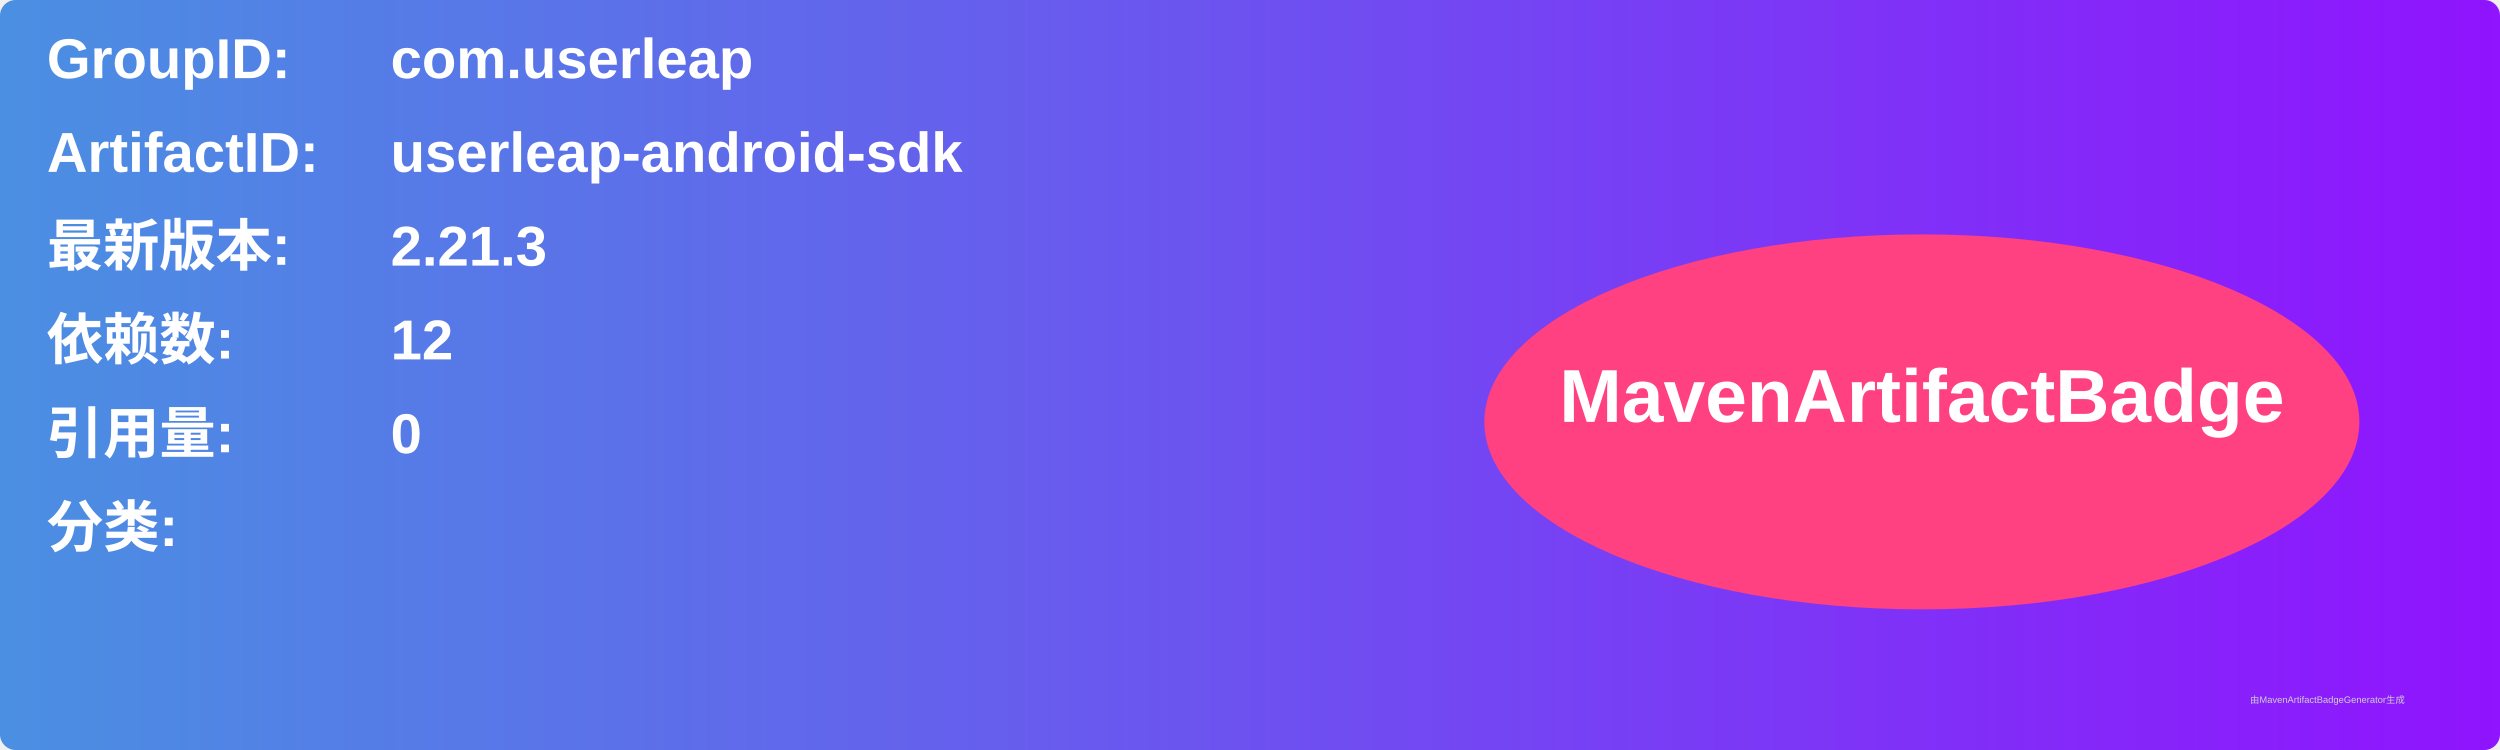
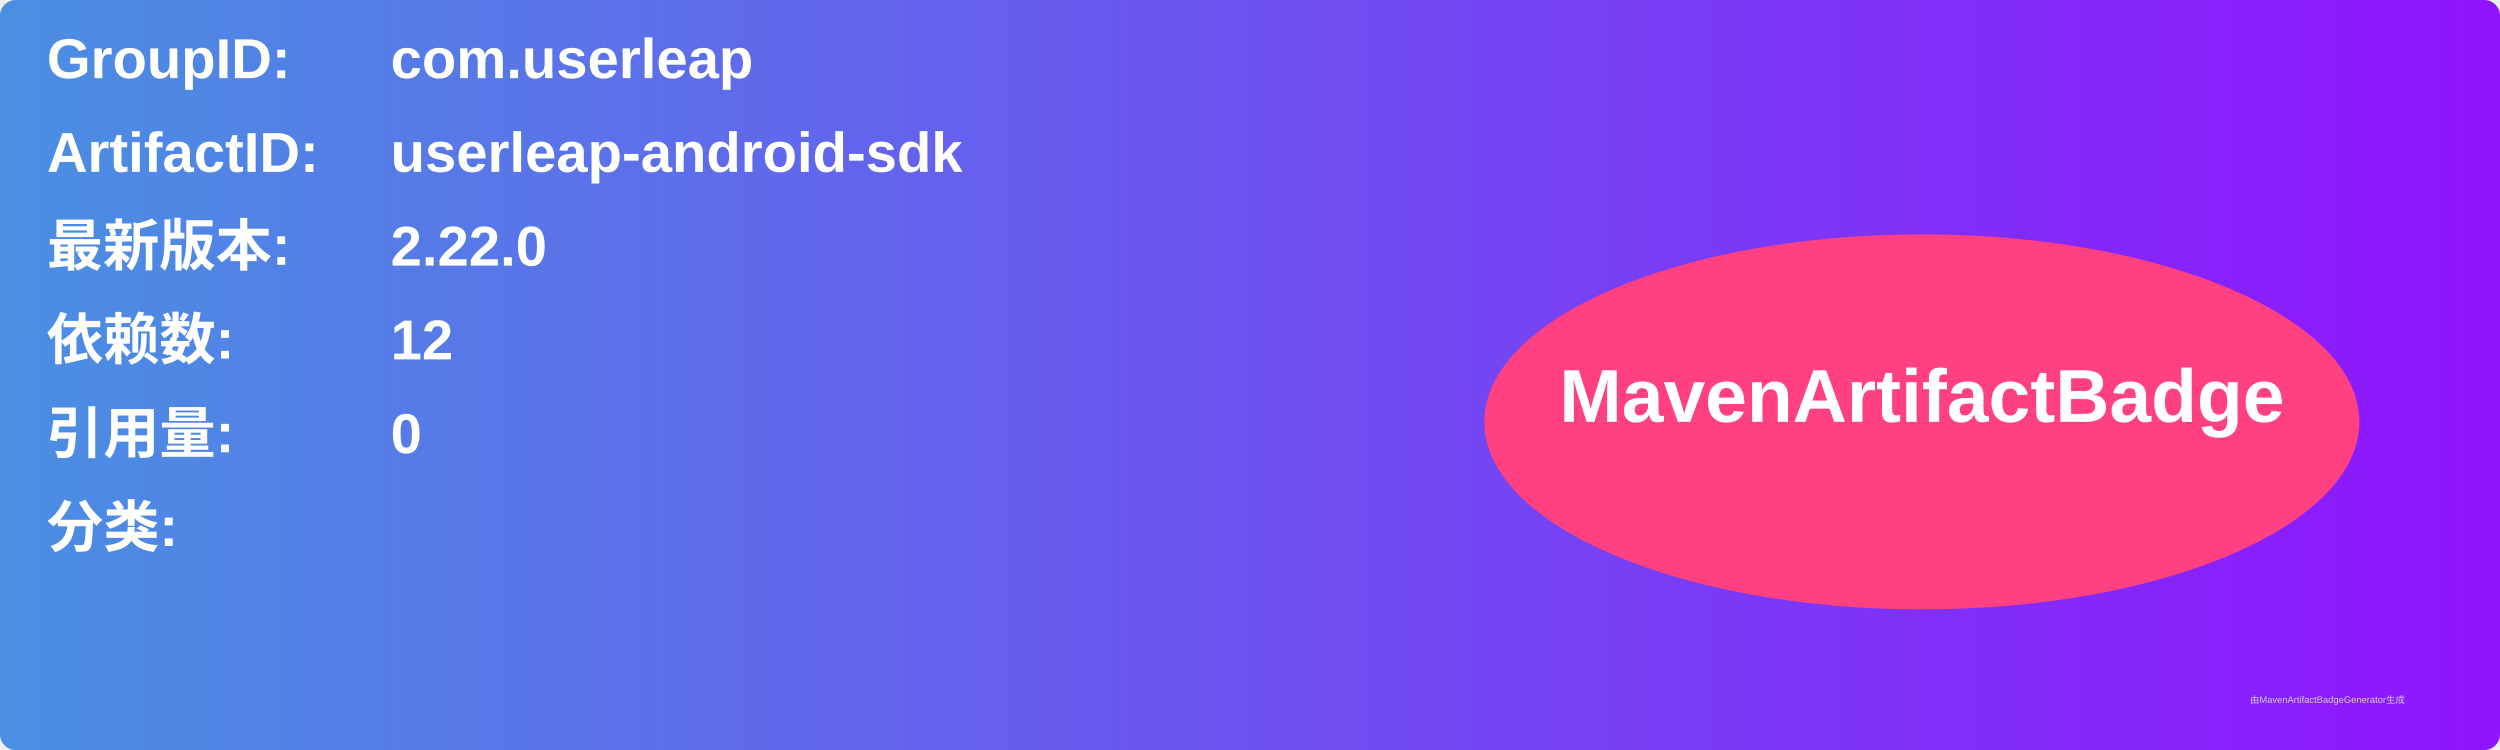
<svg xmlns="http://www.w3.org/2000/svg" width="800" height="240" viewBox="0 0 800 240">
  <linearGradient id="grad" x1="0%" y1="0%" x2="100%" y2="0%">
    <stop offset="0%" stop-color="#4a90e2" />
    <stop offset="100%" stop-color="#9013fe" />
  </linearGradient>
  <rect width="100%" height="100%" rx="5" ry="5" fill="url(#grad)" />
  <g transform="translate(15, 15)">
    <text x="0" y="10" font-family="Arial" font-size="18" fill="white" font-weight="bold" width="260">GroupID:</text>
    <text x="110" y="10" font-family="Arial" font-size="18" fill="white" font-weight="bold" width="460">com.userleap</text>
    <text x="0" y="40" font-family="Arial" font-size="18" fill="white" font-weight="bold" width="260">ArtifactID:</text>
    <text x="110" y="40" font-family="Arial" font-size="18" fill="white" font-weight="bold" width="460">userleap-android-sdk</text>
    <text x="0" y="70" font-family="Arial" font-size="18" fill="white" font-weight="bold">最新版本:</text>
    <text x="110" y="70" font-family="Arial" font-size="18" fill="white" font-weight="bold">
-       <tspan font-weight="bold">2.21.3</tspan>
+       <tspan font-weight="bold">2.22.0</tspan>
    </text>
    <text x="0" y="100" font-family="Arial" font-size="18" fill="white" font-weight="bold">依赖数: </text>
    <text x="110" y="100" font-family="Arial" font-size="18" fill="white">
      <tspan font-weight="bold">12</tspan>
    </text>
    <text x="0" y="130" font-family="Arial" font-size="18" fill="white" font-weight="bold">引用量: </text>
    <text x="110" y="130" font-family="Arial" font-size="18" fill="white">
      <tspan font-weight="bold">0</tspan>
    </text>
    <text x="0" y="160" font-family="Arial" font-size="18" fill="white" font-weight="bold">分类:</text>
    <text x="10" y="190" font-family="Arial" font-size="10" fill="white">
      <tspan font-weight="bold" />
    </text>
    <ellipse cx="600" cy="120" rx="140" ry="60" fill="#ff4081" />
    <text x="600" y="120" text-anchor="middle" font-family="Arial" font-size="24" fill="white" font-weight="bold">MavenArtifactBadge</text>
  </g>
  <text x="720" y="225" font-family="Arial" font-size="3" fill="#d0d0d0">由MavenArtifactBadgeGenerator生成</text>
</svg>
